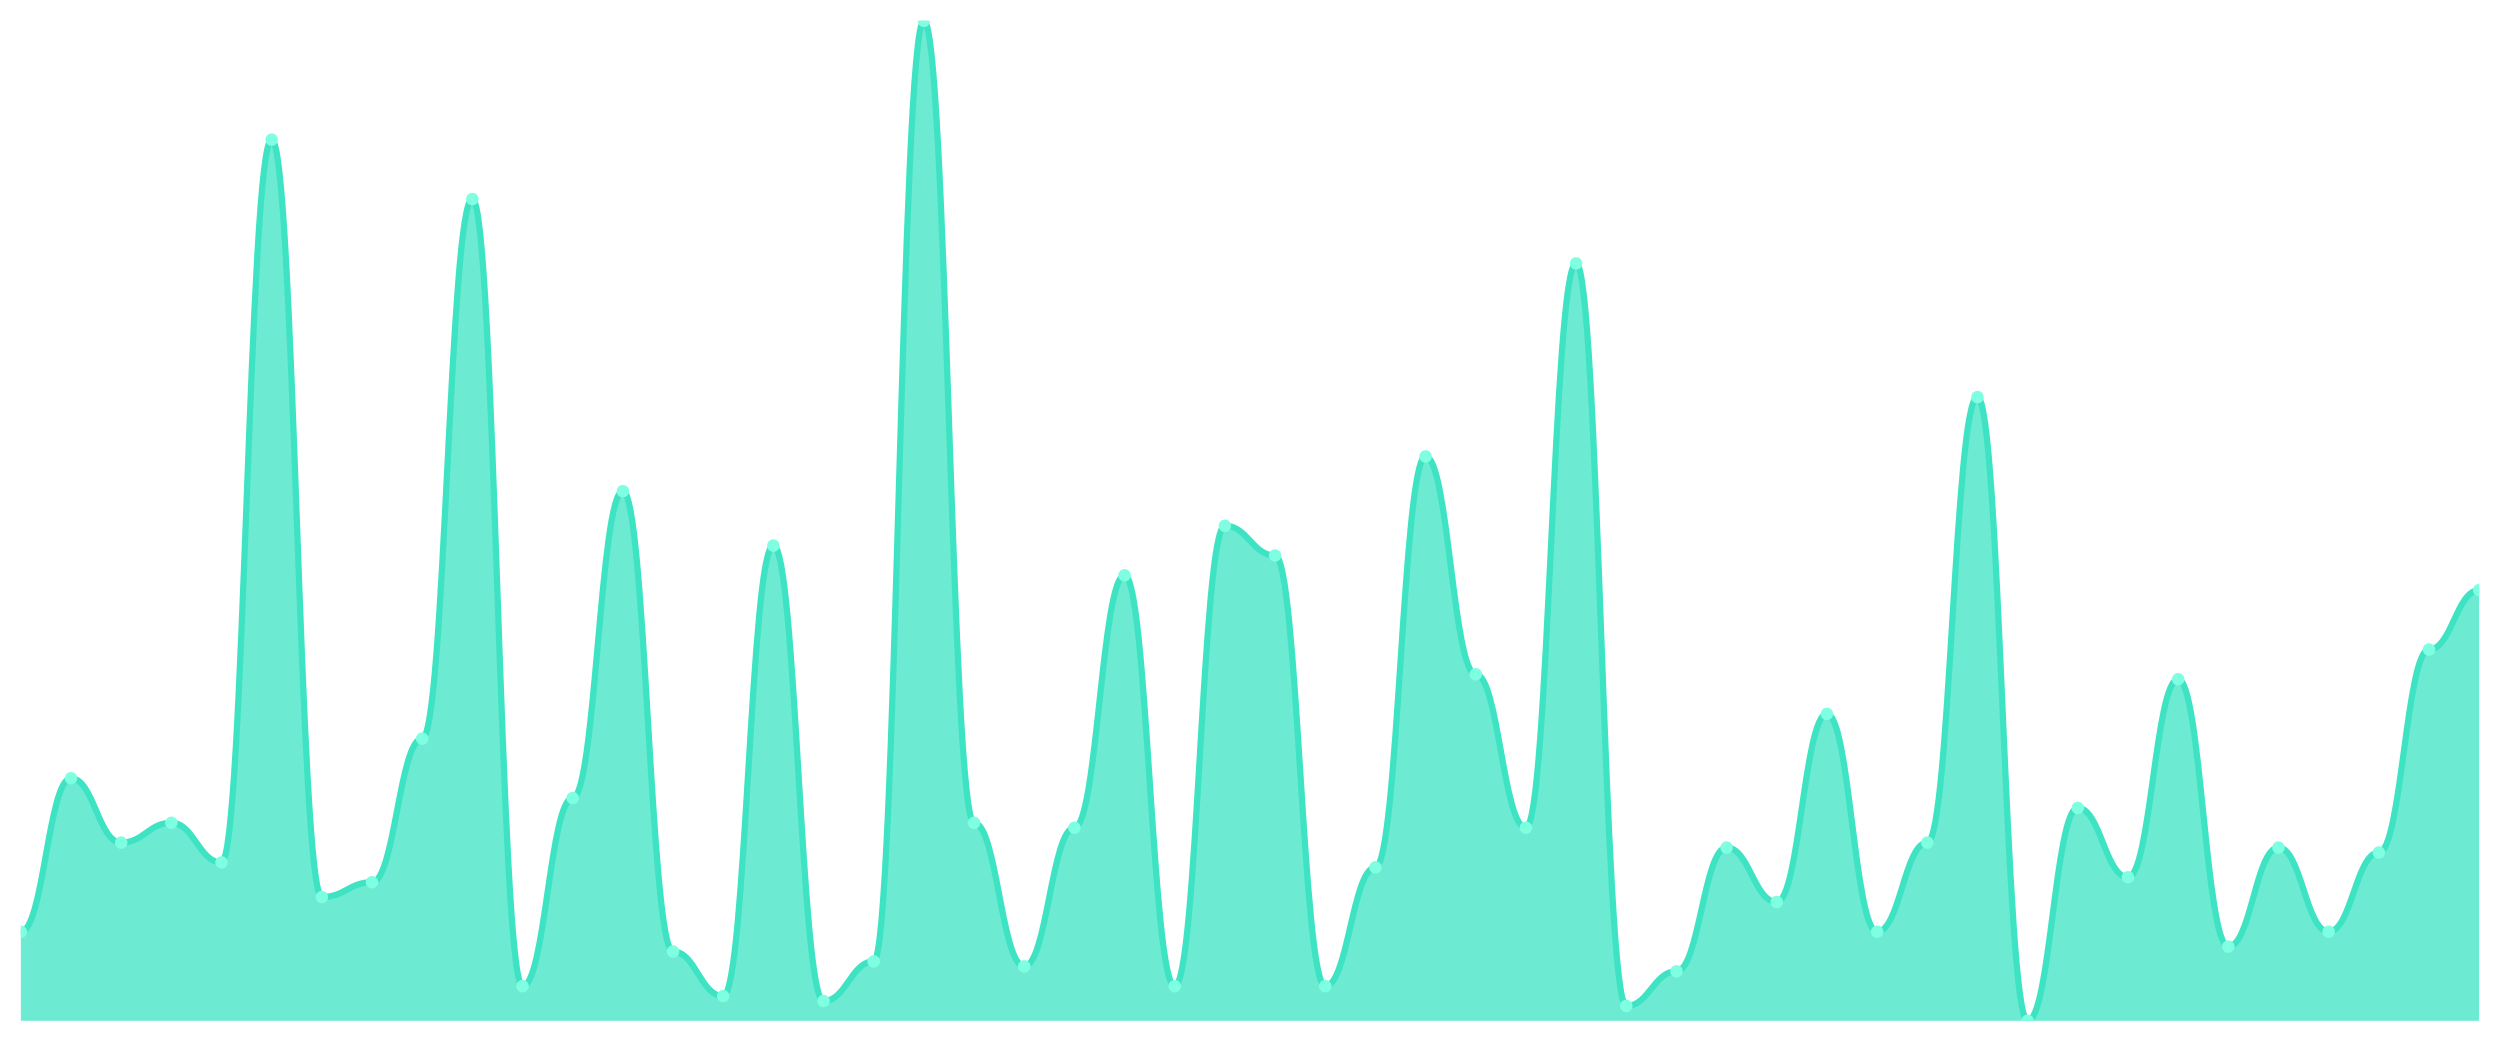
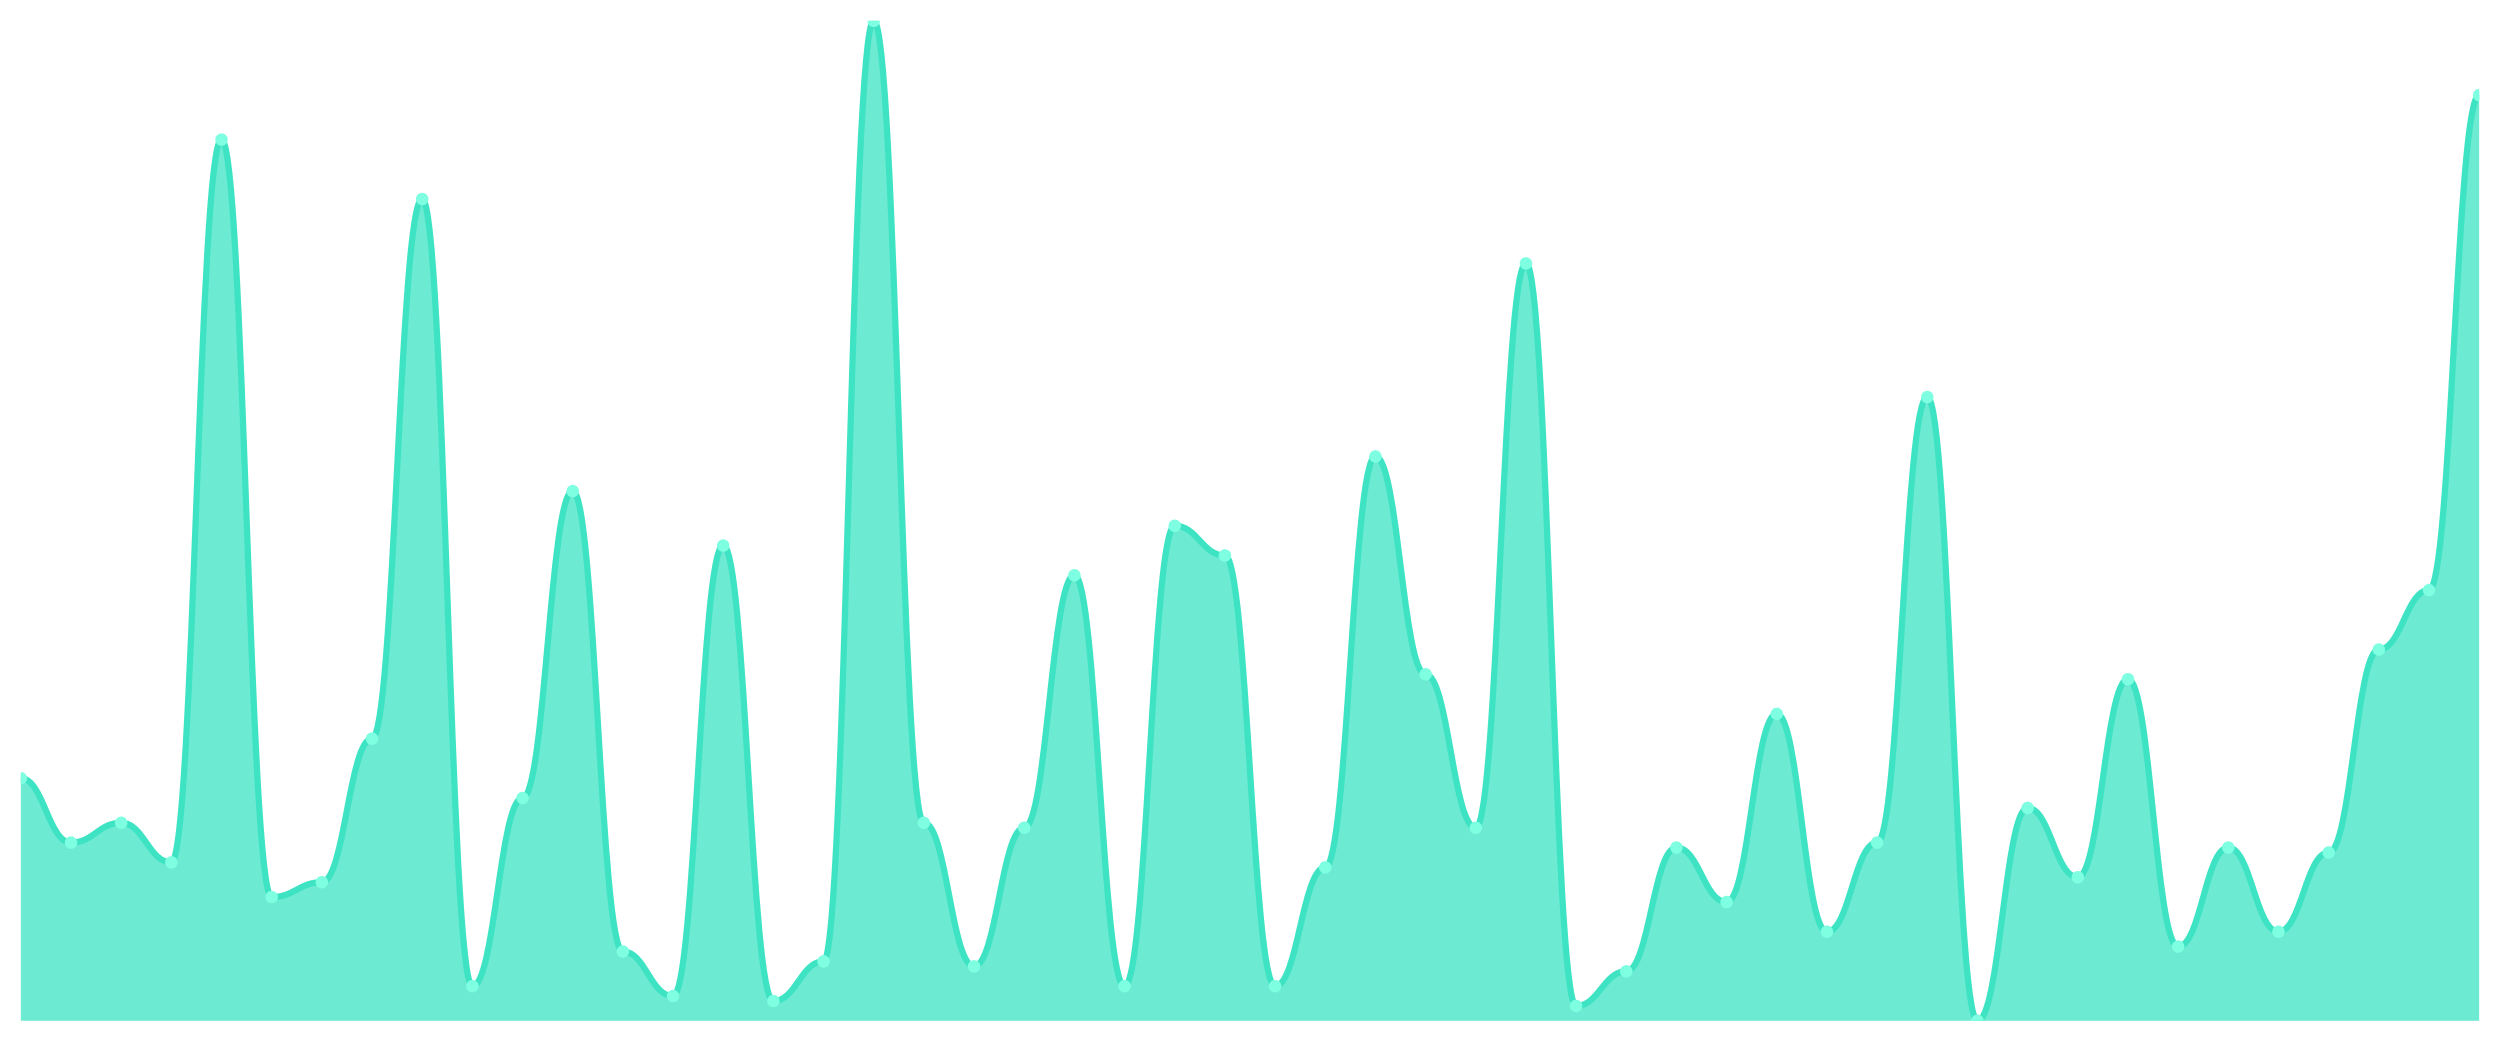
<svg xmlns="http://www.w3.org/2000/svg" viewBox="0 0 1200 500" width="1200" height="500">
  <defs>
    <clipPath id="c">
      <rect x="10" y="10" width="1180" height="480" />
    </clipPath>
  </defs>
  <rect width="1200" height="500" fill="none" />
  <g clip-path="url(#c)">
-     <path d="M 10,490 L 10,447.228 C 20.837,447.228 23.245,373.564 34.082,373.564 C 44.918,373.564 47.327,404.455 58.163,404.455 C 69,404.455 71.408,394.95 82.245,394.95 C 93.082,394.95 95.49,413.96 106.327,413.96 C 117.163,413.96 119.571,67.03 130.408,67.03 C 141.245,67.03 143.653,430.594 154.49,430.594 C 165.327,430.594 167.735,423.465 178.571,423.465 C 189.408,423.465 191.816,354.554 202.653,354.554 C 213.49,354.554 215.898,95.545 226.735,95.545 C 237.571,95.545 239.98,473.366 250.816,473.366 C 261.653,473.366 264.061,383.069 274.898,383.069 C 285.735,383.069 288.143,235.743 298.98,235.743 C 309.816,235.743 312.224,456.733 323.061,456.733 C 333.898,456.733 336.306,478.119 347.143,478.119 C 357.98,478.119 360.388,261.881 371.224,261.881 C 382.061,261.881 384.469,480.495 395.306,480.495 C 406.143,480.495 408.551,461.485 419.388,461.485 C 430.224,461.485 432.633,10 443.469,10 C 454.306,10 456.714,394.95 467.551,394.95 C 478.388,394.95 480.796,463.861 491.633,463.861 C 502.469,463.861 504.878,397.327 515.714,397.327 C 526.551,397.327 528.959,276.139 539.796,276.139 C 550.633,276.139 553.041,473.366 563.878,473.366 C 574.714,473.366 577.122,252.376 587.959,252.376 C 598.796,252.376 601.204,266.634 612.041,266.634 C 622.878,266.634 625.286,473.366 636.122,473.366 C 646.959,473.366 649.367,416.337 660.204,416.337 C 671.041,416.337 673.449,219.109 684.286,219.109 C 695.122,219.109 697.531,323.663 708.367,323.663 C 719.204,323.663 721.612,397.327 732.449,397.327 C 743.286,397.327 745.694,126.436 756.531,126.436 C 767.367,126.436 769.776,482.871 780.612,482.871 C 791.449,482.871 793.857,466.238 804.694,466.238 C 815.531,466.238 817.939,406.832 828.776,406.832 C 839.612,406.832 842.02,432.97 852.857,432.97 C 863.694,432.97 866.102,342.673 876.939,342.673 C 887.776,342.673 890.184,447.228 901.02,447.228 C 911.857,447.228 914.265,404.455 925.102,404.455 C 935.939,404.455 938.347,190.594 949.184,190.594 C 960.02,190.594 962.429,490 973.265,490 C 984.102,490 986.51,387.822 997.347,387.822 C 1008.184,387.822 1010.592,421.089 1021.429,421.089 C 1032.265,421.089 1034.673,326.04 1045.51,326.04 C 1056.347,326.04 1058.755,454.356 1069.592,454.356 C 1080.429,454.356 1082.837,406.832 1093.673,406.832 C 1104.51,406.832 1106.918,447.228 1117.755,447.228 C 1128.592,447.228 1131,409.208 1141.837,409.208 C 1152.673,409.208 1155.082,311.782 1165.918,311.782 C 1176.755,311.782 1179.163,283.267 1190,283.267 L 1190,490 Z" fill="rgba(61,227,195,0.75)" />
-     <path d="M 10,447.228 C 20.837,447.228 23.245,373.564 34.082,373.564 C 44.918,373.564 47.327,404.455 58.163,404.455 C 69,404.455 71.408,394.95 82.245,394.95 C 93.082,394.95 95.49,413.96 106.327,413.96 C 117.163,413.96 119.571,67.03 130.408,67.03 C 141.245,67.03 143.653,430.594 154.49,430.594 C 165.327,430.594 167.735,423.465 178.571,423.465 C 189.408,423.465 191.816,354.554 202.653,354.554 C 213.49,354.554 215.898,95.545 226.735,95.545 C 237.571,95.545 239.98,473.366 250.816,473.366 C 261.653,473.366 264.061,383.069 274.898,383.069 C 285.735,383.069 288.143,235.743 298.98,235.743 C 309.816,235.743 312.224,456.733 323.061,456.733 C 333.898,456.733 336.306,478.119 347.143,478.119 C 357.98,478.119 360.388,261.881 371.224,261.881 C 382.061,261.881 384.469,480.495 395.306,480.495 C 406.143,480.495 408.551,461.485 419.388,461.485 C 430.224,461.485 432.633,10 443.469,10 C 454.306,10 456.714,394.95 467.551,394.95 C 478.388,394.95 480.796,463.861 491.633,463.861 C 502.469,463.861 504.878,397.327 515.714,397.327 C 526.551,397.327 528.959,276.139 539.796,276.139 C 550.633,276.139 553.041,473.366 563.878,473.366 C 574.714,473.366 577.122,252.376 587.959,252.376 C 598.796,252.376 601.204,266.634 612.041,266.634 C 622.878,266.634 625.286,473.366 636.122,473.366 C 646.959,473.366 649.367,416.337 660.204,416.337 C 671.041,416.337 673.449,219.109 684.286,219.109 C 695.122,219.109 697.531,323.663 708.367,323.663 C 719.204,323.663 721.612,397.327 732.449,397.327 C 743.286,397.327 745.694,126.436 756.531,126.436 C 767.367,126.436 769.776,482.871 780.612,482.871 C 791.449,482.871 793.857,466.238 804.694,466.238 C 815.531,466.238 817.939,406.832 828.776,406.832 C 839.612,406.832 842.02,432.97 852.857,432.97 C 863.694,432.97 866.102,342.673 876.939,342.673 C 887.776,342.673 890.184,447.228 901.02,447.228 C 911.857,447.228 914.265,404.455 925.102,404.455 C 935.939,404.455 938.347,190.594 949.184,190.594 C 960.02,190.594 962.429,490 973.265,490 C 984.102,490 986.51,387.822 997.347,387.822 C 1008.184,387.822 1010.592,421.089 1021.429,421.089 C 1032.265,421.089 1034.673,326.04 1045.51,326.04 C 1056.347,326.04 1058.755,454.356 1069.592,454.356 C 1080.429,454.356 1082.837,406.832 1093.673,406.832 C 1104.51,406.832 1106.918,447.228 1117.755,447.228 C 1128.592,447.228 1131,409.208 1141.837,409.208 C 1152.673,409.208 1155.082,311.782 1165.918,311.782 C 1176.755,311.782 1179.163,283.267 1190,283.267" fill="none" stroke="#3de3c3" stroke-width="3" stroke-linecap="round" stroke-linejoin="round" />
-     <circle cx="10" cy="447.228" r="3" fill="#7fffe1" />
-     <circle cx="34.082" cy="373.564" r="3" fill="#7fffe1" />
-     <circle cx="58.163" cy="404.455" r="3" fill="#7fffe1" />
-     <circle cx="82.245" cy="394.95" r="3" fill="#7fffe1" />
-     <circle cx="106.327" cy="413.96" r="3" fill="#7fffe1" />
-     <circle cx="130.408" cy="67.03" r="3" fill="#7fffe1" />
-     <circle cx="154.49" cy="430.594" r="3" fill="#7fffe1" />
-     <circle cx="178.571" cy="423.465" r="3" fill="#7fffe1" />
-     <circle cx="202.653" cy="354.554" r="3" fill="#7fffe1" />
-     <circle cx="226.735" cy="95.545" r="3" fill="#7fffe1" />
-     <circle cx="250.816" cy="473.366" r="3" fill="#7fffe1" />
-     <circle cx="274.898" cy="383.069" r="3" fill="#7fffe1" />
-     <circle cx="298.98" cy="235.743" r="3" fill="#7fffe1" />
-     <circle cx="323.061" cy="456.733" r="3" fill="#7fffe1" />
-     <circle cx="347.143" cy="478.119" r="3" fill="#7fffe1" />
-     <circle cx="371.224" cy="261.881" r="3" fill="#7fffe1" />
-     <circle cx="395.306" cy="480.495" r="3" fill="#7fffe1" />
-     <circle cx="419.388" cy="461.485" r="3" fill="#7fffe1" />
-     <circle cx="443.469" cy="10" r="3" fill="#7fffe1" />
-     <circle cx="467.551" cy="394.95" r="3" fill="#7fffe1" />
-     <circle cx="491.633" cy="463.861" r="3" fill="#7fffe1" />
-     <circle cx="515.714" cy="397.327" r="3" fill="#7fffe1" />
-     <circle cx="539.796" cy="276.139" r="3" fill="#7fffe1" />
-     <circle cx="563.878" cy="473.366" r="3" fill="#7fffe1" />
-     <circle cx="587.959" cy="252.376" r="3" fill="#7fffe1" />
-     <circle cx="612.041" cy="266.634" r="3" fill="#7fffe1" />
-     <circle cx="636.122" cy="473.366" r="3" fill="#7fffe1" />
-     <circle cx="660.204" cy="416.337" r="3" fill="#7fffe1" />
-     <circle cx="684.286" cy="219.109" r="3" fill="#7fffe1" />
-     <circle cx="708.367" cy="323.663" r="3" fill="#7fffe1" />
-     <circle cx="732.449" cy="397.327" r="3" fill="#7fffe1" />
-     <circle cx="756.531" cy="126.436" r="3" fill="#7fffe1" />
-     <circle cx="780.612" cy="482.871" r="3" fill="#7fffe1" />
-     <circle cx="804.694" cy="466.238" r="3" fill="#7fffe1" />
-     <circle cx="828.776" cy="406.832" r="3" fill="#7fffe1" />
-     <circle cx="852.857" cy="432.97" r="3" fill="#7fffe1" />
-     <circle cx="876.939" cy="342.673" r="3" fill="#7fffe1" />
-     <circle cx="901.02" cy="447.228" r="3" fill="#7fffe1" />
-     <circle cx="925.102" cy="404.455" r="3" fill="#7fffe1" />
-     <circle cx="949.184" cy="190.594" r="3" fill="#7fffe1" />
-     <circle cx="973.265" cy="490" r="3" fill="#7fffe1" />
-     <circle cx="997.347" cy="387.822" r="3" fill="#7fffe1" />
-     <circle cx="1021.429" cy="421.089" r="3" fill="#7fffe1" />
-     <circle cx="1045.51" cy="326.04" r="3" fill="#7fffe1" />
-     <circle cx="1069.592" cy="454.356" r="3" fill="#7fffe1" />
-     <circle cx="1093.673" cy="406.832" r="3" fill="#7fffe1" />
-     <circle cx="1117.755" cy="447.228" r="3" fill="#7fffe1" />
-     <circle cx="1141.837" cy="409.208" r="3" fill="#7fffe1" />
-     <circle cx="1165.918" cy="311.782" r="3" fill="#7fffe1" />
-     <circle cx="1190" cy="283.267" r="3" fill="#7fffe1" />
+     <path d="M 10,490 L 10,373.564 C 20.837,373.564 23.245,404.455 34.082,404.455 C 44.918,404.455 47.327,394.95 58.163,394.95 C 69,394.95 71.408,413.96 82.245,413.96 C 93.082,413.96 95.49,67.03 106.327,67.03 C 117.163,67.03 119.571,430.594 130.408,430.594 C 141.245,430.594 143.653,423.465 154.49,423.465 C 165.327,423.465 167.735,354.554 178.571,354.554 C 189.408,354.554 191.816,95.545 202.653,95.545 C 213.49,95.545 215.898,473.366 226.735,473.366 C 237.571,473.366 239.98,383.069 250.816,383.069 C 261.653,383.069 264.061,235.743 274.898,235.743 C 285.735,235.743 288.143,456.733 298.98,456.733 C 309.816,456.733 312.224,478.119 323.061,478.119 C 333.898,478.119 336.306,261.881 347.143,261.881 C 357.98,261.881 360.388,480.495 371.224,480.495 C 382.061,480.495 384.469,461.485 395.306,461.485 C 406.143,461.485 408.551,10 419.388,10 C 430.224,10 432.633,394.95 443.469,394.95 C 454.306,394.95 456.714,463.861 467.551,463.861 C 478.388,463.861 480.796,397.327 491.633,397.327 C 502.469,397.327 504.878,276.139 515.714,276.139 C 526.551,276.139 528.959,473.366 539.796,473.366 C 550.633,473.366 553.041,252.376 563.878,252.376 C 574.714,252.376 577.122,266.634 587.959,266.634 C 598.796,266.634 601.204,473.366 612.041,473.366 C 622.878,473.366 625.286,416.337 636.122,416.337 C 646.959,416.337 649.367,219.109 660.204,219.109 C 671.041,219.109 673.449,323.663 684.286,323.663 C 695.122,323.663 697.531,397.327 708.367,397.327 C 719.204,397.327 721.612,126.436 732.449,126.436 C 743.286,126.436 745.694,482.871 756.531,482.871 C 767.367,482.871 769.776,466.238 780.612,466.238 C 791.449,466.238 793.857,406.832 804.694,406.832 C 815.531,406.832 817.939,432.97 828.776,432.97 C 839.612,432.97 842.02,342.673 852.857,342.673 C 863.694,342.673 866.102,447.228 876.939,447.228 C 887.776,447.228 890.184,404.455 901.02,404.455 C 911.857,404.455 914.265,190.594 925.102,190.594 C 935.939,190.594 938.347,490 949.184,490 C 960.02,490 962.429,387.822 973.265,387.822 C 984.102,387.822 986.51,421.089 997.347,421.089 C 1008.184,421.089 1010.592,326.04 1021.429,326.04 C 1032.265,326.04 1034.673,454.356 1045.51,454.356 C 1056.347,454.356 1058.755,406.832 1069.592,406.832 C 1080.429,406.832 1082.837,447.228 1093.673,447.228 C 1104.51,447.228 1106.918,409.208 1117.755,409.208 C 1128.592,409.208 1131,311.782 1141.837,311.782 C 1152.673,311.782 1155.082,283.267 1165.918,283.267 C 1176.755,283.267 1179.163,45.644 1190,45.644 L 1190,490 Z" fill="rgba(61,227,195,0.75)" />
+     <path d="M 10,373.564 C 20.837,373.564 23.245,404.455 34.082,404.455 C 44.918,404.455 47.327,394.95 58.163,394.95 C 69,394.95 71.408,413.96 82.245,413.96 C 93.082,413.96 95.49,67.03 106.327,67.03 C 117.163,67.03 119.571,430.594 130.408,430.594 C 141.245,430.594 143.653,423.465 154.49,423.465 C 165.327,423.465 167.735,354.554 178.571,354.554 C 189.408,354.554 191.816,95.545 202.653,95.545 C 213.49,95.545 215.898,473.366 226.735,473.366 C 237.571,473.366 239.98,383.069 250.816,383.069 C 261.653,383.069 264.061,235.743 274.898,235.743 C 285.735,235.743 288.143,456.733 298.98,456.733 C 309.816,456.733 312.224,478.119 323.061,478.119 C 333.898,478.119 336.306,261.881 347.143,261.881 C 357.98,261.881 360.388,480.495 371.224,480.495 C 382.061,480.495 384.469,461.485 395.306,461.485 C 406.143,461.485 408.551,10 419.388,10 C 430.224,10 432.633,394.95 443.469,394.95 C 454.306,394.95 456.714,463.861 467.551,463.861 C 478.388,463.861 480.796,397.327 491.633,397.327 C 502.469,397.327 504.878,276.139 515.714,276.139 C 526.551,276.139 528.959,473.366 539.796,473.366 C 550.633,473.366 553.041,252.376 563.878,252.376 C 574.714,252.376 577.122,266.634 587.959,266.634 C 598.796,266.634 601.204,473.366 612.041,473.366 C 622.878,473.366 625.286,416.337 636.122,416.337 C 646.959,416.337 649.367,219.109 660.204,219.109 C 671.041,219.109 673.449,323.663 684.286,323.663 C 695.122,323.663 697.531,397.327 708.367,397.327 C 719.204,397.327 721.612,126.436 732.449,126.436 C 743.286,126.436 745.694,482.871 756.531,482.871 C 767.367,482.871 769.776,466.238 780.612,466.238 C 791.449,466.238 793.857,406.832 804.694,406.832 C 815.531,406.832 817.939,432.97 828.776,432.97 C 839.612,432.97 842.02,342.673 852.857,342.673 C 863.694,342.673 866.102,447.228 876.939,447.228 C 887.776,447.228 890.184,404.455 901.02,404.455 C 911.857,404.455 914.265,190.594 925.102,190.594 C 935.939,190.594 938.347,490 949.184,490 C 960.02,490 962.429,387.822 973.265,387.822 C 984.102,387.822 986.51,421.089 997.347,421.089 C 1008.184,421.089 1010.592,326.04 1021.429,326.04 C 1032.265,326.04 1034.673,454.356 1045.51,454.356 C 1056.347,454.356 1058.755,406.832 1069.592,406.832 C 1080.429,406.832 1082.837,447.228 1093.673,447.228 C 1104.51,447.228 1106.918,409.208 1117.755,409.208 C 1128.592,409.208 1131,311.782 1141.837,311.782 C 1152.673,311.782 1155.082,283.267 1165.918,283.267 C 1176.755,283.267 1179.163,45.644 1190,45.644" fill="none" stroke="#3de3c3" stroke-width="3" stroke-linecap="round" stroke-linejoin="round" />
+     <circle cx="10" cy="373.564" r="3" fill="#7fffe1" />
+     <circle cx="34.082" cy="404.455" r="3" fill="#7fffe1" />
+     <circle cx="58.163" cy="394.95" r="3" fill="#7fffe1" />
+     <circle cx="82.245" cy="413.96" r="3" fill="#7fffe1" />
+     <circle cx="106.327" cy="67.03" r="3" fill="#7fffe1" />
+     <circle cx="130.408" cy="430.594" r="3" fill="#7fffe1" />
+     <circle cx="154.49" cy="423.465" r="3" fill="#7fffe1" />
+     <circle cx="178.571" cy="354.554" r="3" fill="#7fffe1" />
+     <circle cx="202.653" cy="95.545" r="3" fill="#7fffe1" />
+     <circle cx="226.735" cy="473.366" r="3" fill="#7fffe1" />
+     <circle cx="250.816" cy="383.069" r="3" fill="#7fffe1" />
+     <circle cx="274.898" cy="235.743" r="3" fill="#7fffe1" />
+     <circle cx="298.98" cy="456.733" r="3" fill="#7fffe1" />
+     <circle cx="323.061" cy="478.119" r="3" fill="#7fffe1" />
+     <circle cx="347.143" cy="261.881" r="3" fill="#7fffe1" />
+     <circle cx="371.224" cy="480.495" r="3" fill="#7fffe1" />
+     <circle cx="395.306" cy="461.485" r="3" fill="#7fffe1" />
+     <circle cx="419.388" cy="10" r="3" fill="#7fffe1" />
+     <circle cx="443.469" cy="394.95" r="3" fill="#7fffe1" />
+     <circle cx="467.551" cy="463.861" r="3" fill="#7fffe1" />
+     <circle cx="491.633" cy="397.327" r="3" fill="#7fffe1" />
+     <circle cx="515.714" cy="276.139" r="3" fill="#7fffe1" />
+     <circle cx="539.796" cy="473.366" r="3" fill="#7fffe1" />
+     <circle cx="563.878" cy="252.376" r="3" fill="#7fffe1" />
+     <circle cx="587.959" cy="266.634" r="3" fill="#7fffe1" />
+     <circle cx="612.041" cy="473.366" r="3" fill="#7fffe1" />
+     <circle cx="636.122" cy="416.337" r="3" fill="#7fffe1" />
+     <circle cx="660.204" cy="219.109" r="3" fill="#7fffe1" />
+     <circle cx="684.286" cy="323.663" r="3" fill="#7fffe1" />
+     <circle cx="708.367" cy="397.327" r="3" fill="#7fffe1" />
+     <circle cx="732.449" cy="126.436" r="3" fill="#7fffe1" />
+     <circle cx="756.531" cy="482.871" r="3" fill="#7fffe1" />
+     <circle cx="780.612" cy="466.238" r="3" fill="#7fffe1" />
+     <circle cx="804.694" cy="406.832" r="3" fill="#7fffe1" />
+     <circle cx="828.776" cy="432.97" r="3" fill="#7fffe1" />
+     <circle cx="852.857" cy="342.673" r="3" fill="#7fffe1" />
+     <circle cx="876.939" cy="447.228" r="3" fill="#7fffe1" />
+     <circle cx="901.02" cy="404.455" r="3" fill="#7fffe1" />
+     <circle cx="925.102" cy="190.594" r="3" fill="#7fffe1" />
+     <circle cx="949.184" cy="490" r="3" fill="#7fffe1" />
+     <circle cx="973.265" cy="387.822" r="3" fill="#7fffe1" />
+     <circle cx="997.347" cy="421.089" r="3" fill="#7fffe1" />
+     <circle cx="1021.429" cy="326.04" r="3" fill="#7fffe1" />
+     <circle cx="1045.51" cy="454.356" r="3" fill="#7fffe1" />
+     <circle cx="1069.592" cy="406.832" r="3" fill="#7fffe1" />
+     <circle cx="1093.673" cy="447.228" r="3" fill="#7fffe1" />
+     <circle cx="1117.755" cy="409.208" r="3" fill="#7fffe1" />
+     <circle cx="1141.837" cy="311.782" r="3" fill="#7fffe1" />
+     <circle cx="1165.918" cy="283.267" r="3" fill="#7fffe1" />
+     <circle cx="1190" cy="45.644" r="3" fill="#7fffe1" />
  </g>
</svg>
